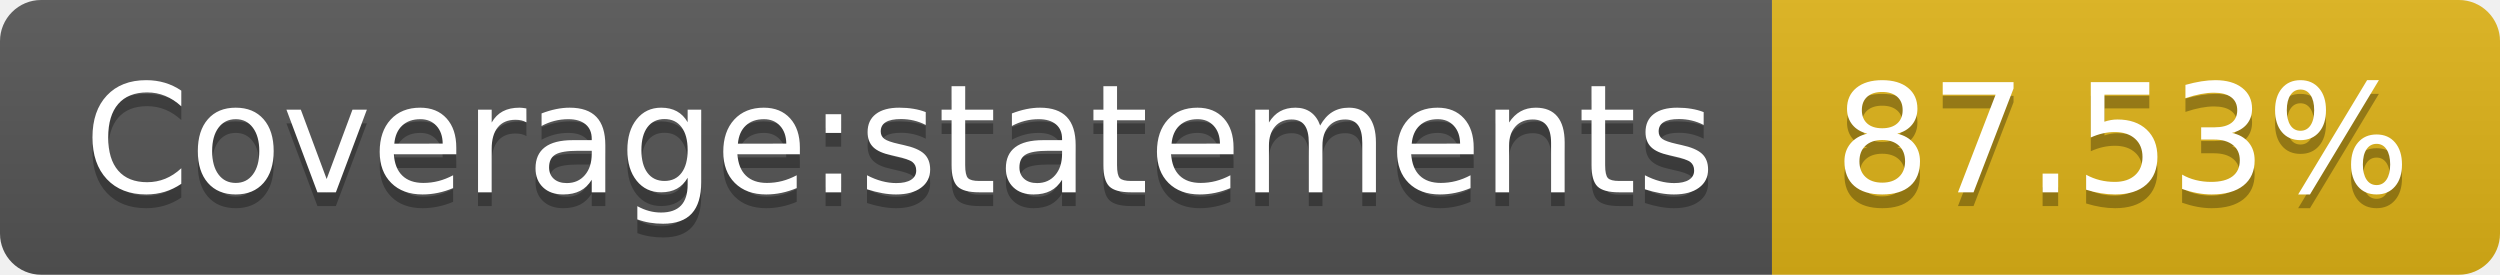
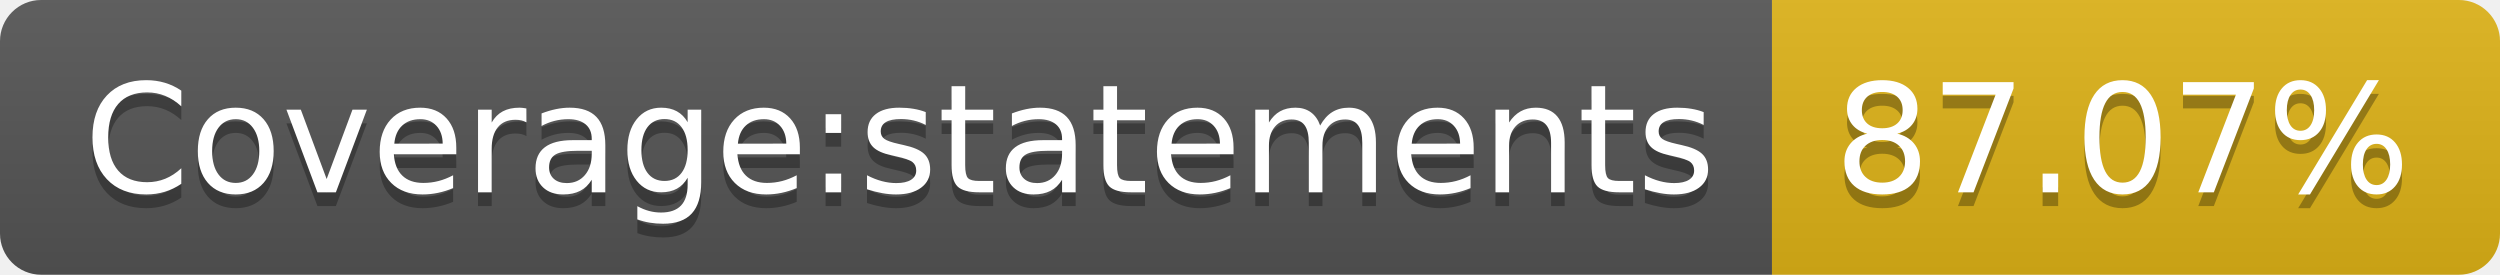
- <svg xmlns="http://www.w3.org/2000/svg" width="182" height="20" role="img" aria-label="Coverage:statements: 87.53%">
+ <svg xmlns="http://www.w3.org/2000/svg" width="182" height="20" role="img" aria-label="Coverage:statements: 87.07%">
  <linearGradient id="s" x2="0" y2="100%">
    <stop offset="0" stop-color="#bbb" stop-opacity=".1" />
    <stop offset="1" stop-opacity=".1" />
  </linearGradient>
  <clipPath id="r">
    <rect width="182" height="20" rx="3" fill="#fff" />
  </clipPath>
  <g clip-path="url(#r)">
    <rect width="129" height="20" fill="#555" />
    <rect x="129" width="53" height="20" fill="#dfb317" />
    <rect width="182" height="20" fill="url(#s)" />
  </g>
  <g fill="#fff" text-anchor="middle" font-family="Verdana,Geneva,DejaVu Sans,sans-serif" text-rendering="geometricPrecision" font-size="110">
    <text aria-hidden="true" x="655" y="150" fill="#010101" fill-opacity=".3" transform="scale(.1)" textLength="1190">Coverage:statements</text>
    <text x="655" y="140" transform="scale(.1)" fill="#fff" textLength="1190">Coverage:statements</text>
-     <text aria-hidden="true" x="1545" y="150" fill="#010101" fill-opacity=".3" transform="scale(.1)" textLength="430">87.53%</text>
-     <text x="1545" y="140" transform="scale(.1)" fill="#fff" textLength="430">87.53%</text>
+     <text aria-hidden="true" x="1545" y="150" fill="#010101" fill-opacity=".3" transform="scale(.1)" textLength="430">87.07%</text>
+     <text x="1545" y="140" transform="scale(.1)" fill="#fff" textLength="430">87.07%</text>
  </g>
</svg>
